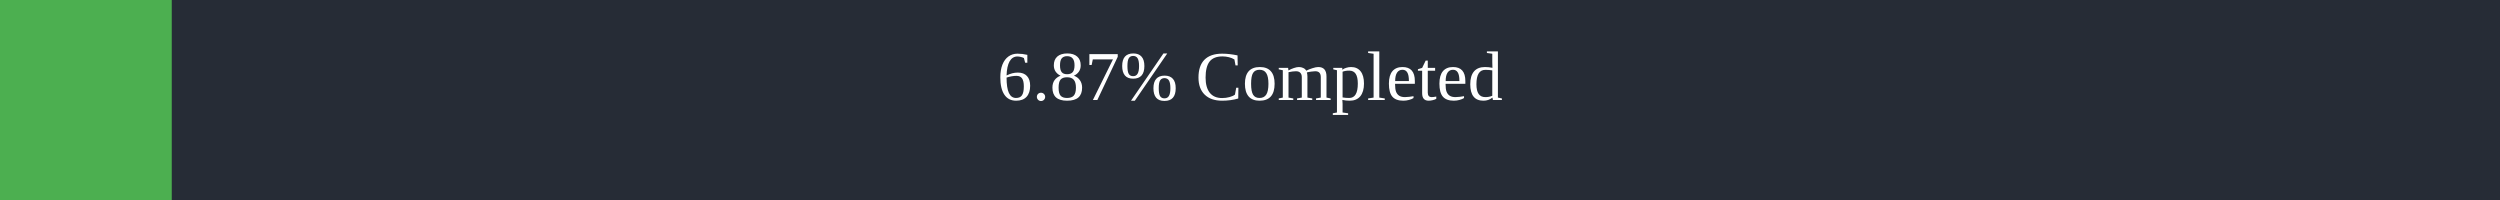
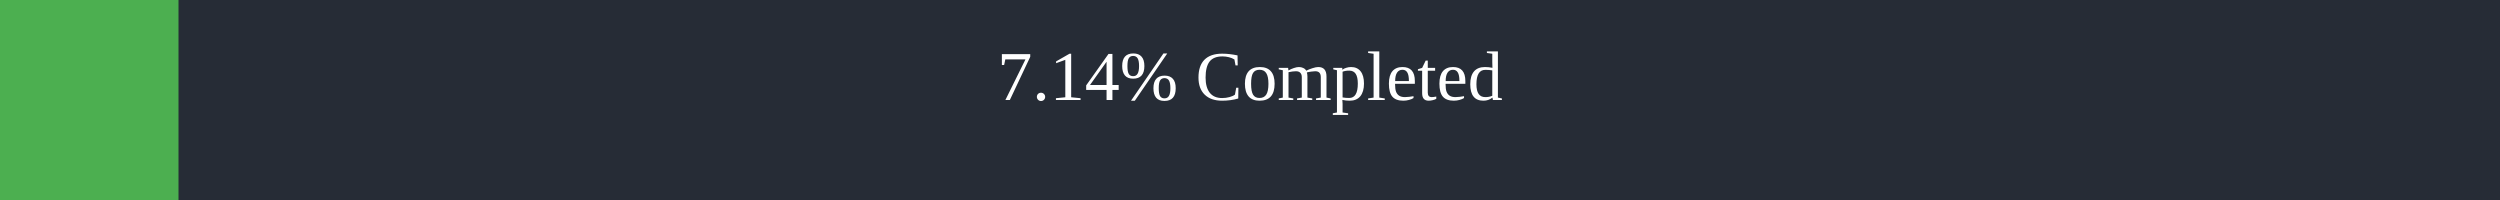
<svg xmlns="http://www.w3.org/2000/svg" width="500" height="40">
  <rect x="0" y="0" width="500" height="40" fill="#262C36" />
-   <rect x="0" y="0" width="34.35" height="40" fill="#4caf50" />
+   <rect x="0" y="0" width="35.7" height="40" fill="#4caf50" />
  <text x="250" y="20" text-anchor="middle" alignment-baseline="middle" font-size="14" fill="white">
-         6.87% Completed
+         7.14% Completed
      </text>
</svg>
